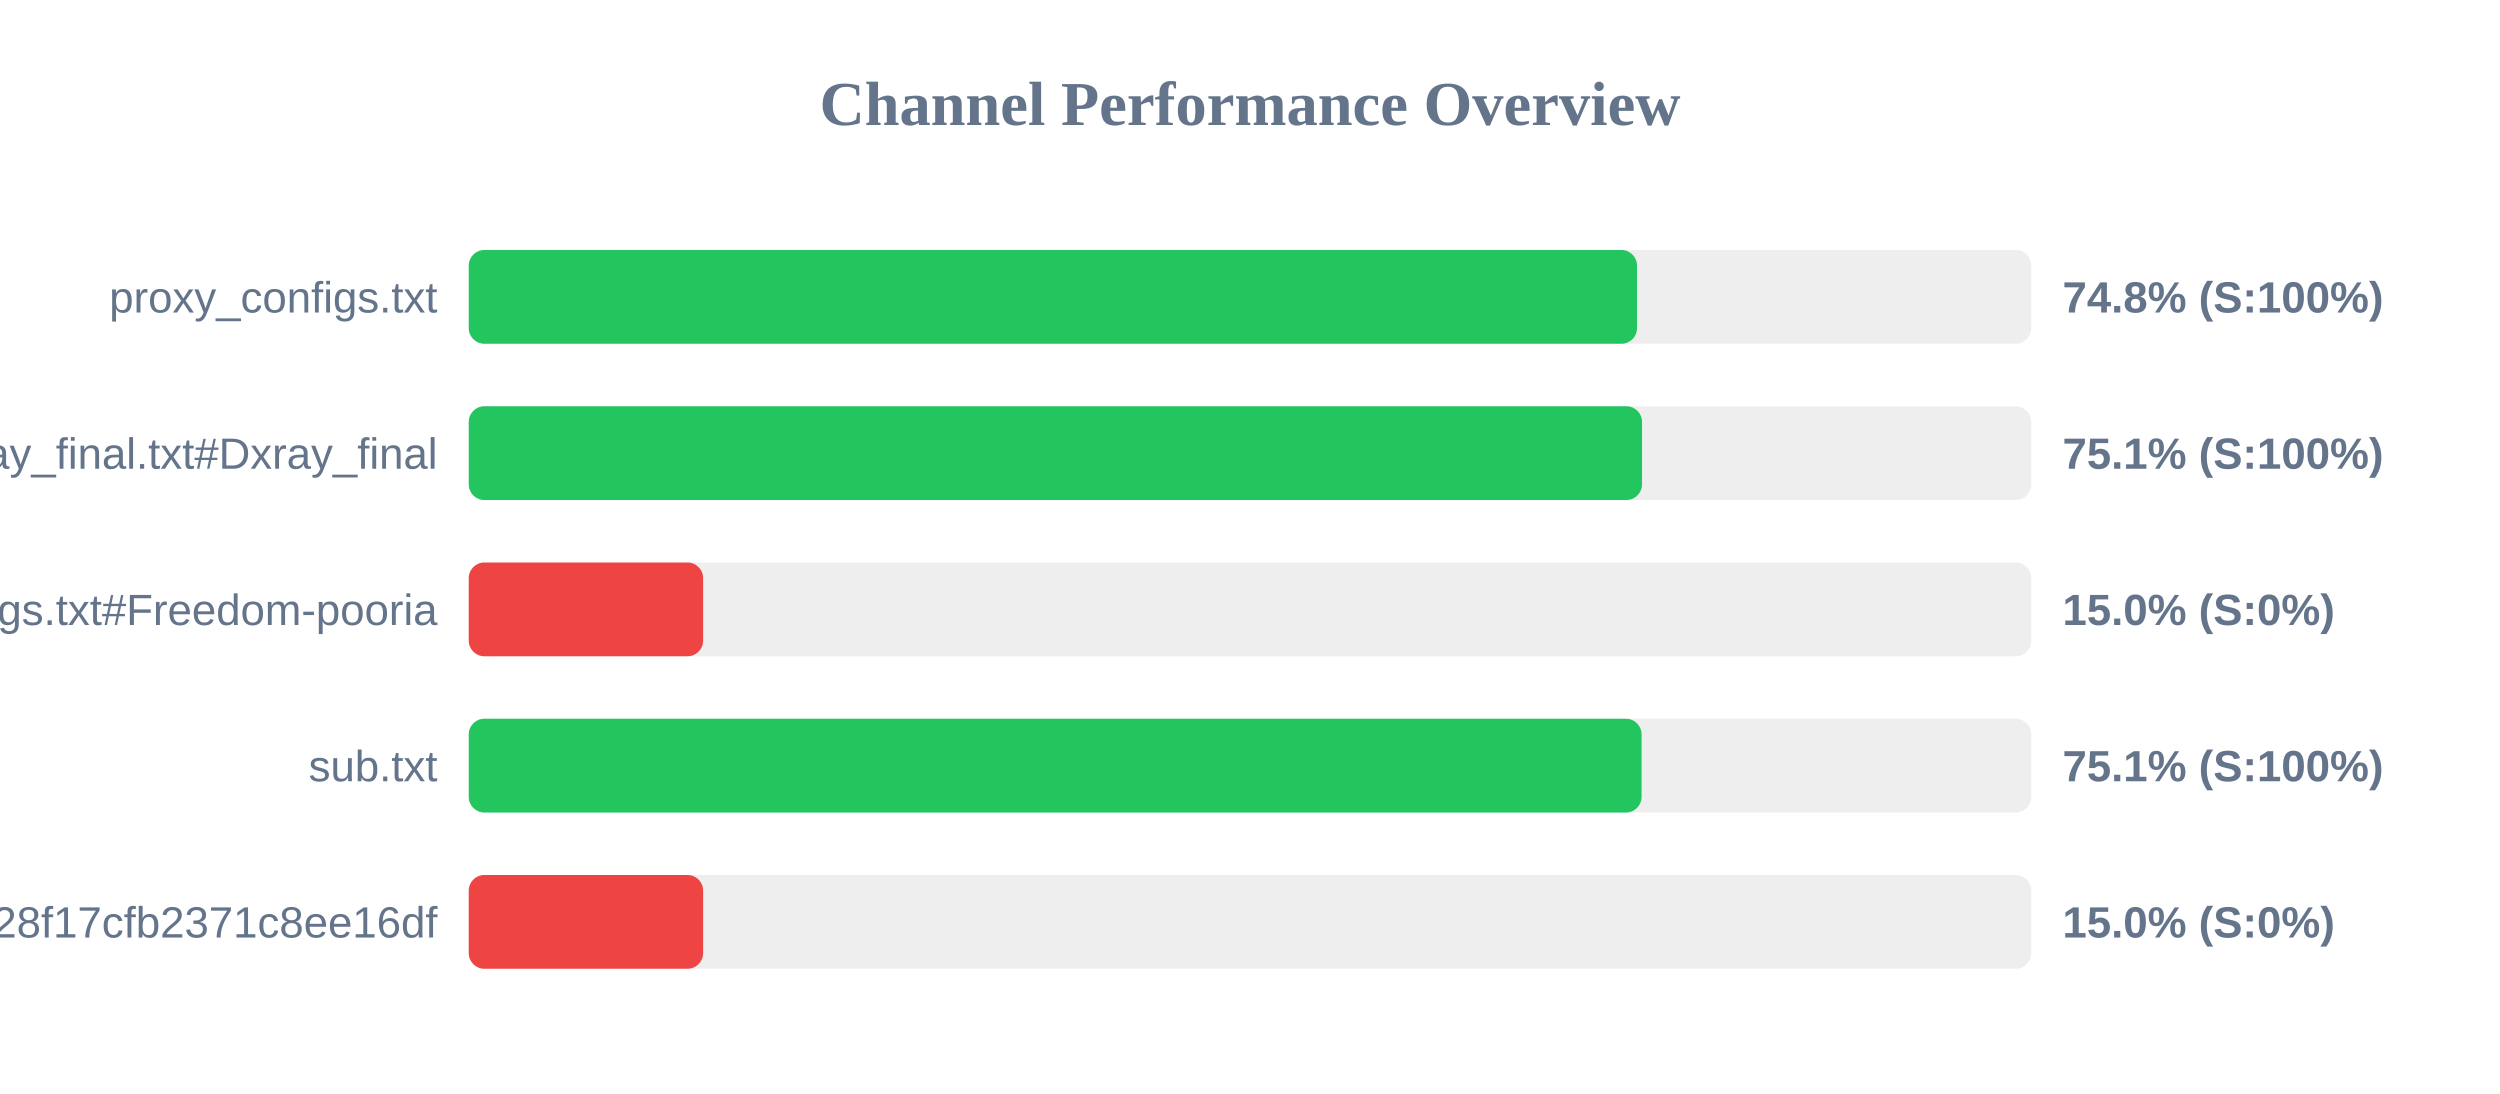
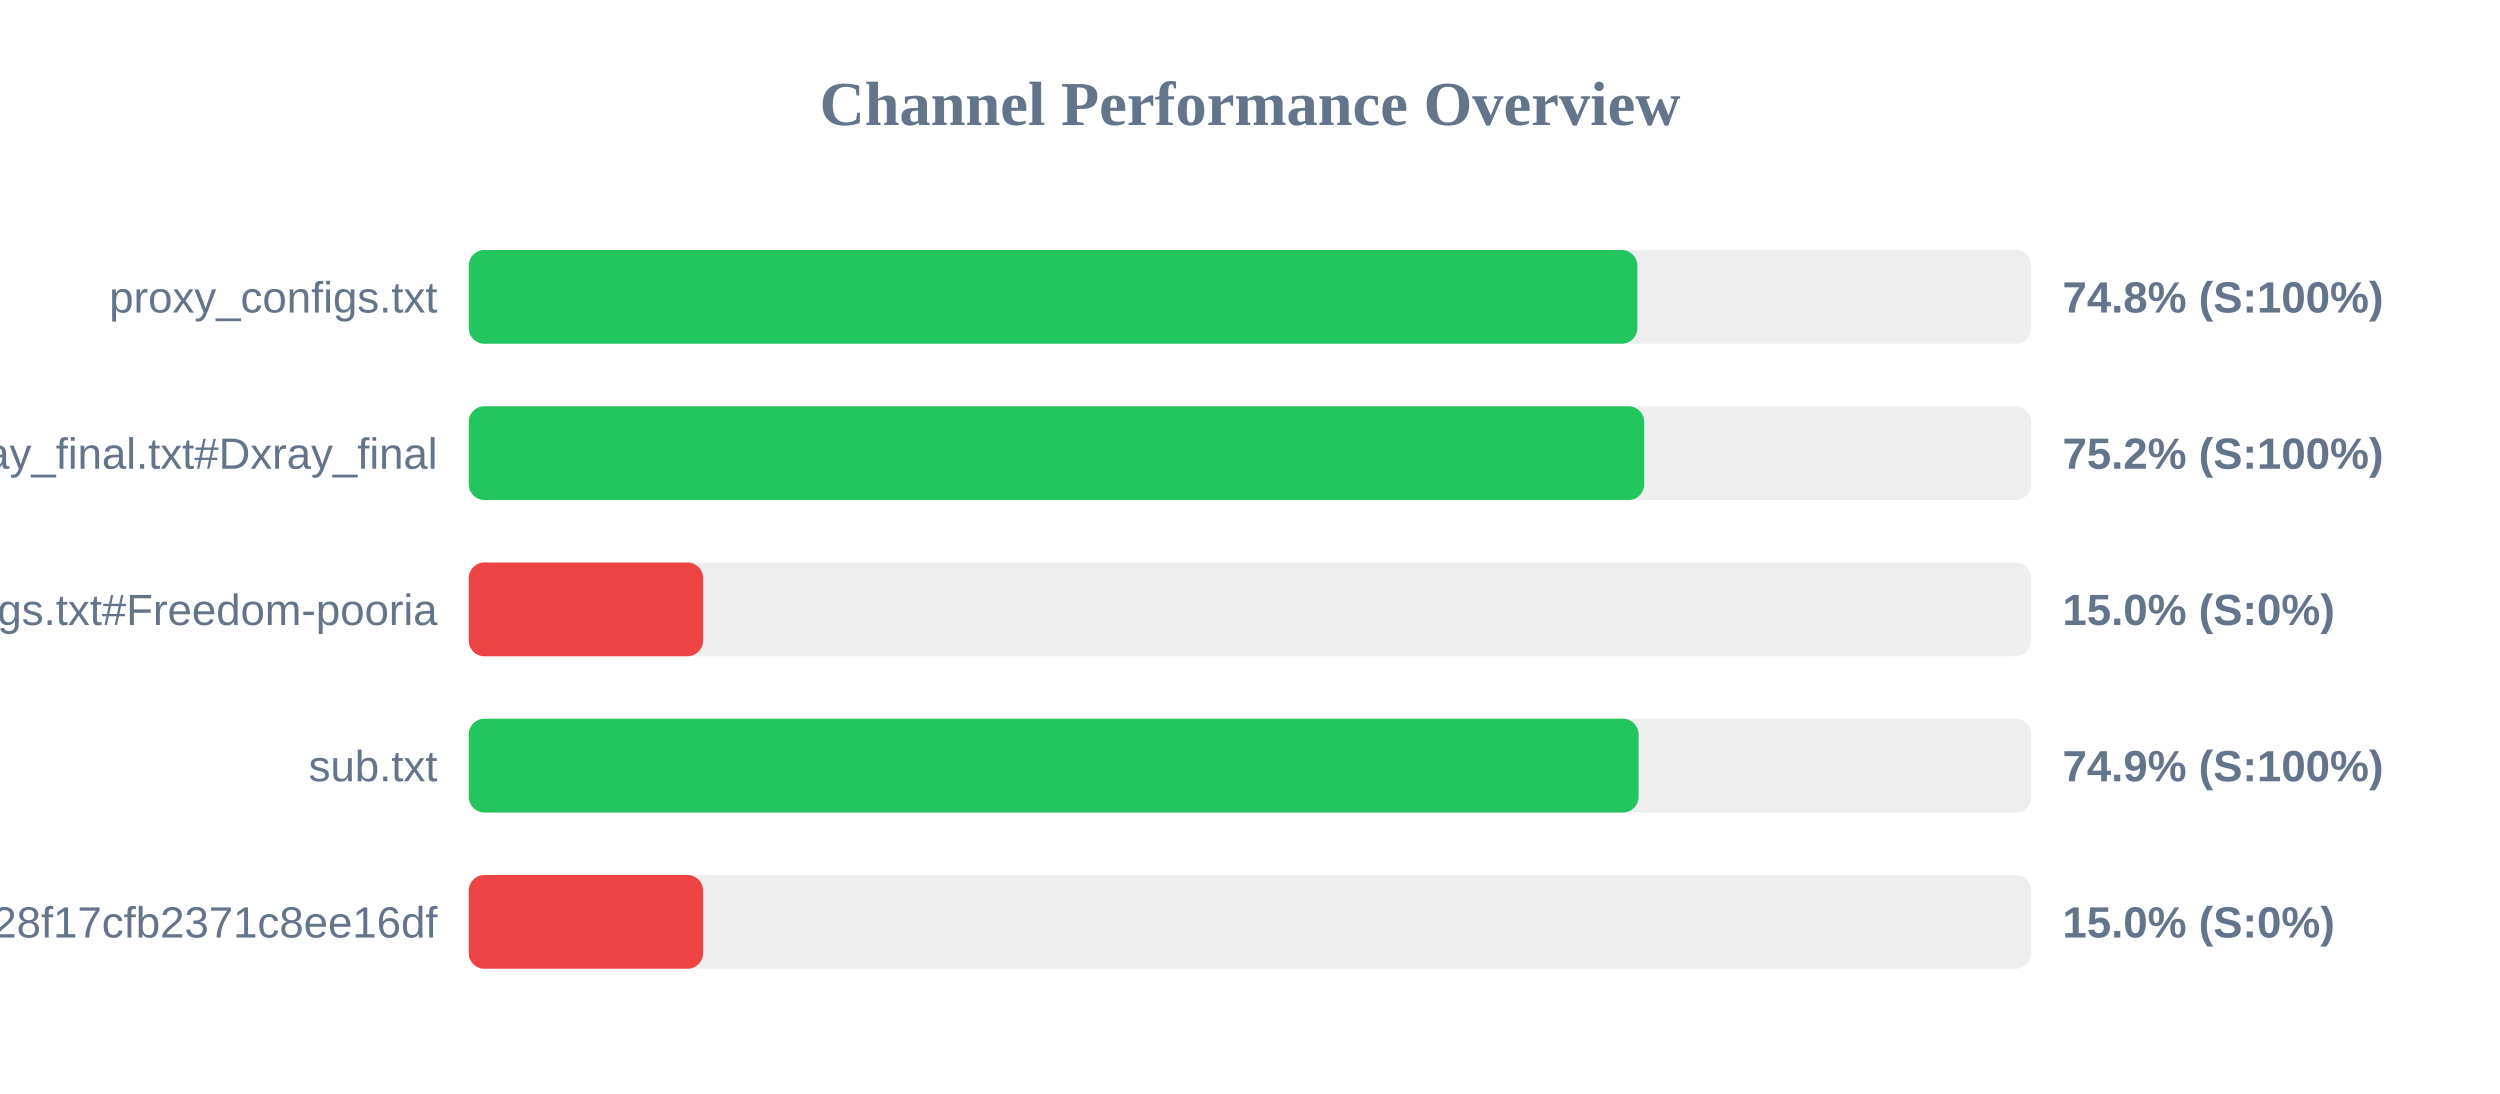
<svg xmlns="http://www.w3.org/2000/svg" width="800" height="350" version="1.1">
  <style>
        .row { font: 14px Arial; fill: #64748b; }
        .score { font: bold 14px Arial; fill: #64748b; }
    </style>
  <text x="400" y="40" text-anchor="middle" font-size="20px" font-weight="bold" fill="#64748b">Channel Performance Overview</text>
  <rect x="150" y="80" width="500" height="30" fill="#eee" rx="5" />
-   <rect x="150" y="80" width="373.85" height="30" fill="#22c55e" rx="5" />
+   <rect x="150" y="80" width="373.95" height="30" fill="#22c55e" rx="5" />
  <text x="140" y="100" text-anchor="end" class="row">proxy_configs.txt</text>
  <text x="660" y="100" text-anchor="start" class="score">74.8% (S:100%)</text>
  <rect x="150" y="130" width="500" height="30" fill="#eee" rx="5" />
-   <rect x="150" y="130" width="375.45" height="30" fill="#22c55e" rx="5" />
+   <rect x="150" y="130" width="376.15" height="30" fill="#22c55e" rx="5" />
  <text x="140" y="150" text-anchor="end" class="row">xray_final.txt#Dxray_final</text>
-   <text x="660" y="150" text-anchor="start" class="score">75.1% (S:100%)</text>
+   <text x="660" y="150" text-anchor="start" class="score">75.2% (S:100%)</text>
  <rect x="150" y="180" width="500" height="30" fill="#eee" rx="5" />
  <rect x="150" y="180" width="75.0" height="30" fill="#ef4444" rx="5" />
  <text x="140" y="200" text-anchor="end" class="row">v2ray_configs.txt#Freedom-pooria</text>
  <text x="660" y="200" text-anchor="start" class="score">15.0% (S:0%)</text>
  <rect x="150" y="230" width="500" height="30" fill="#eee" rx="5" />
-   <rect x="150" y="230" width="375.3" height="30" fill="#22c55e" rx="5" />
+   <rect x="150" y="230" width="374.35" height="30" fill="#22c55e" rx="5" />
  <text x="140" y="250" text-anchor="end" class="row">sub.txt</text>
-   <text x="660" y="250" text-anchor="start" class="score">75.1% (S:100%)</text>
+   <text x="660" y="250" text-anchor="start" class="score">74.9% (S:100%)</text>
  <rect x="150" y="280" width="500" height="30" fill="#eee" rx="5" />
  <rect x="150" y="280" width="75.0" height="30" fill="#ef4444" rx="5" />
  <text x="140" y="300" text-anchor="end" class="row">?token=fedfed7b41b828f17cfb2371c8ee16df</text>
  <text x="660" y="300" text-anchor="start" class="score">15.0% (S:0%)</text>
</svg>
